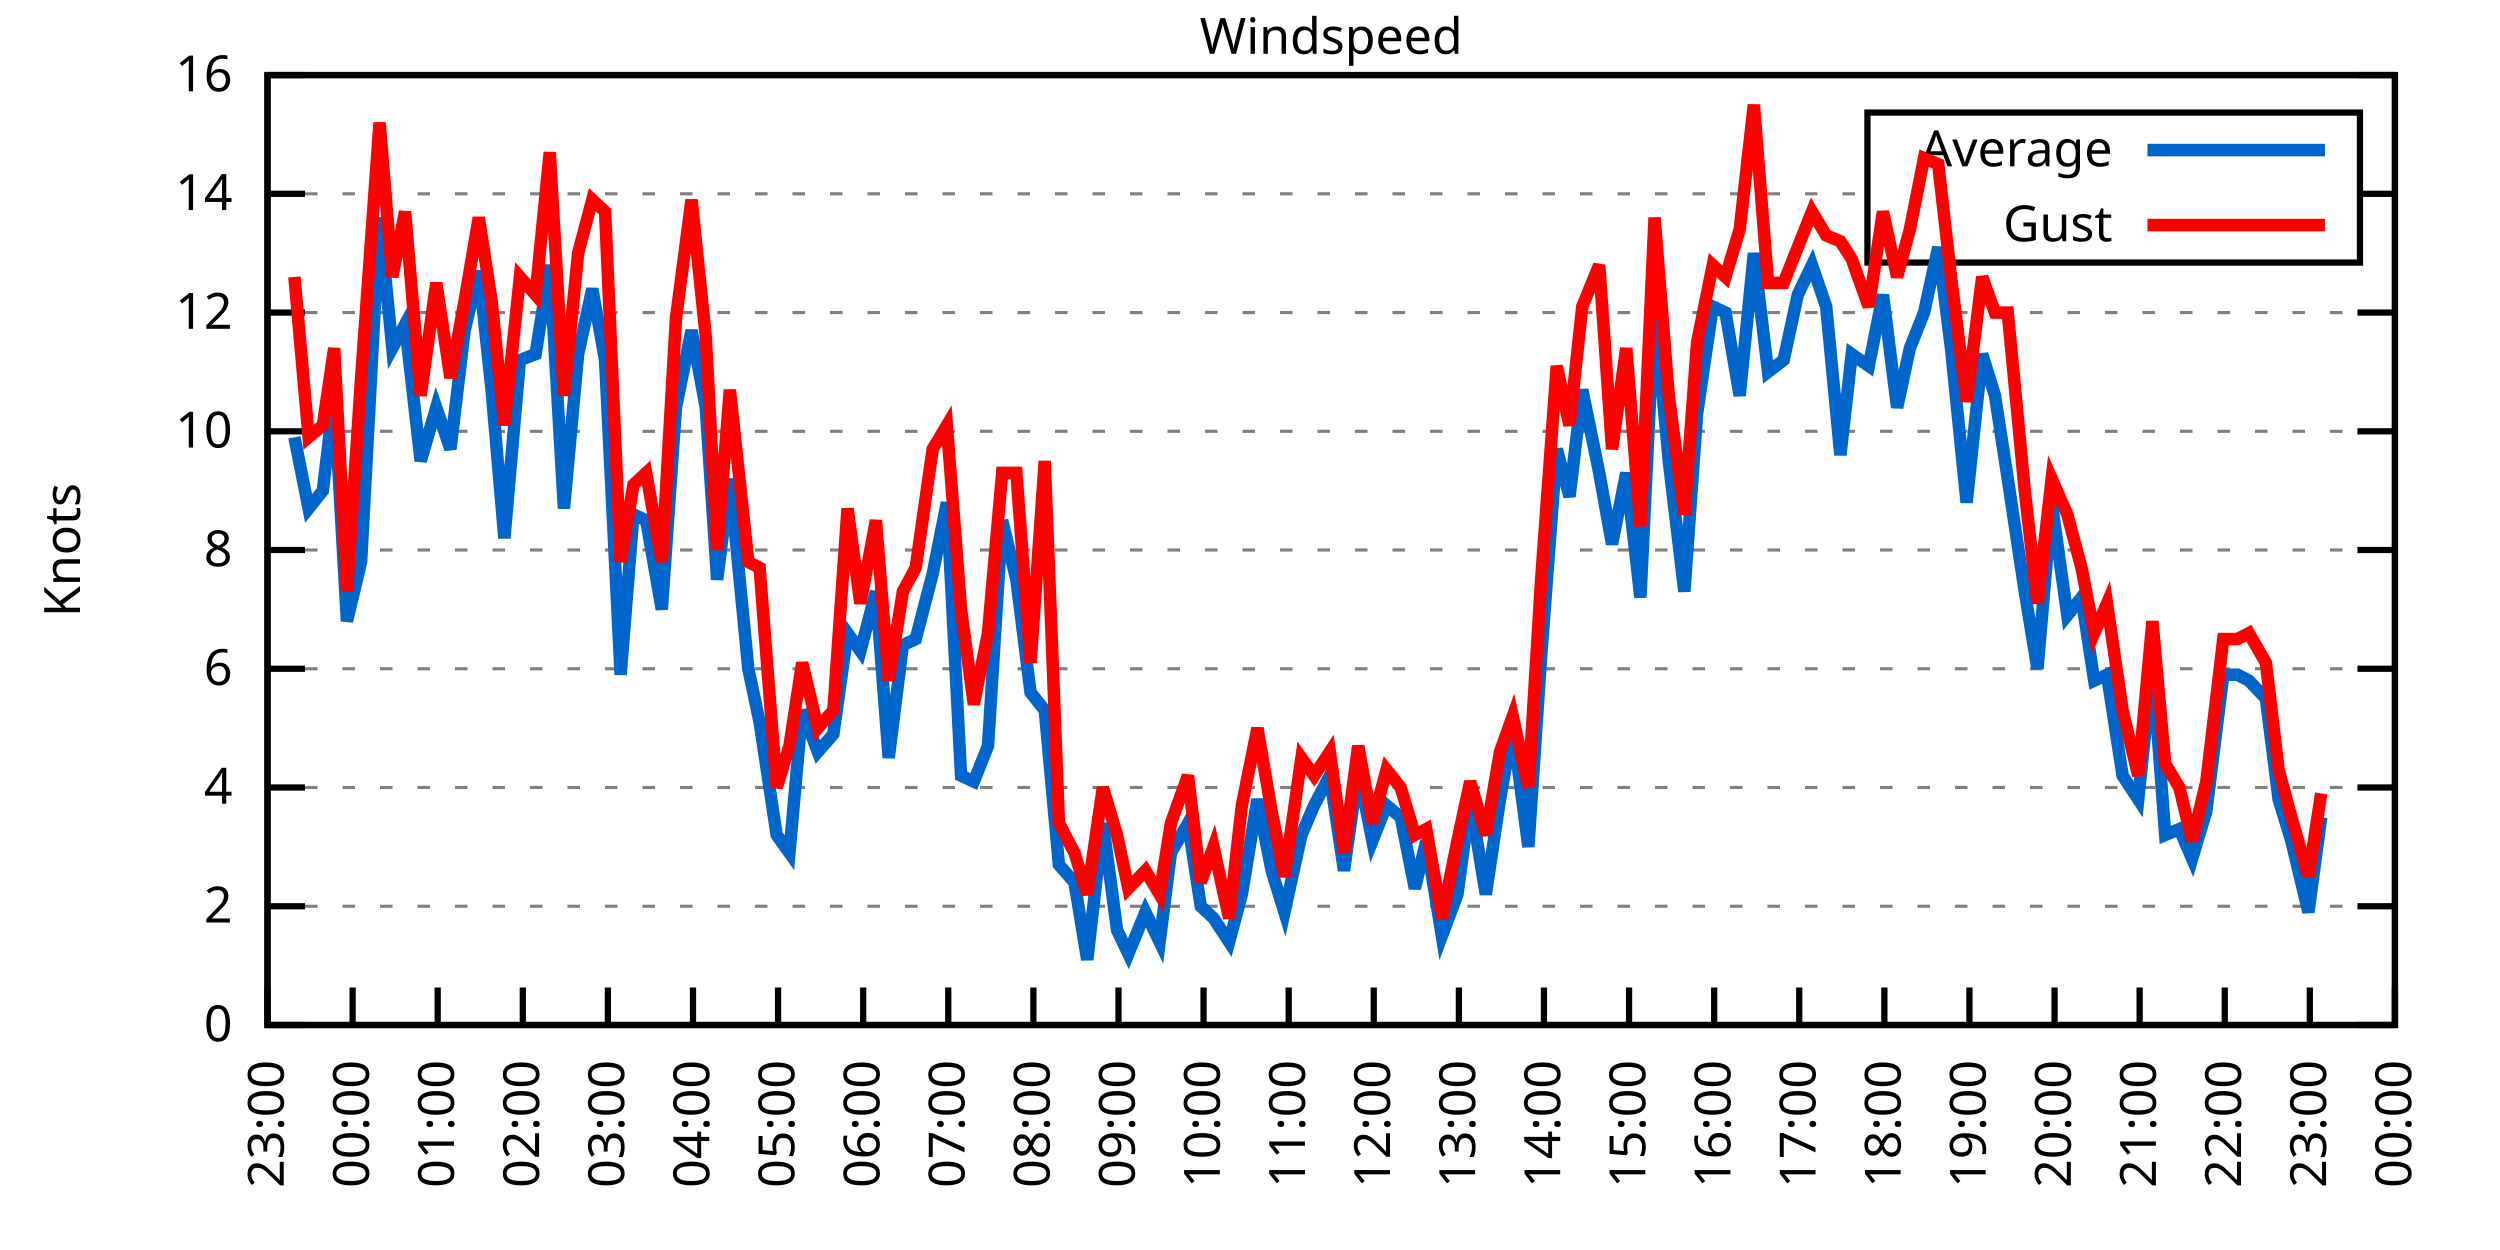
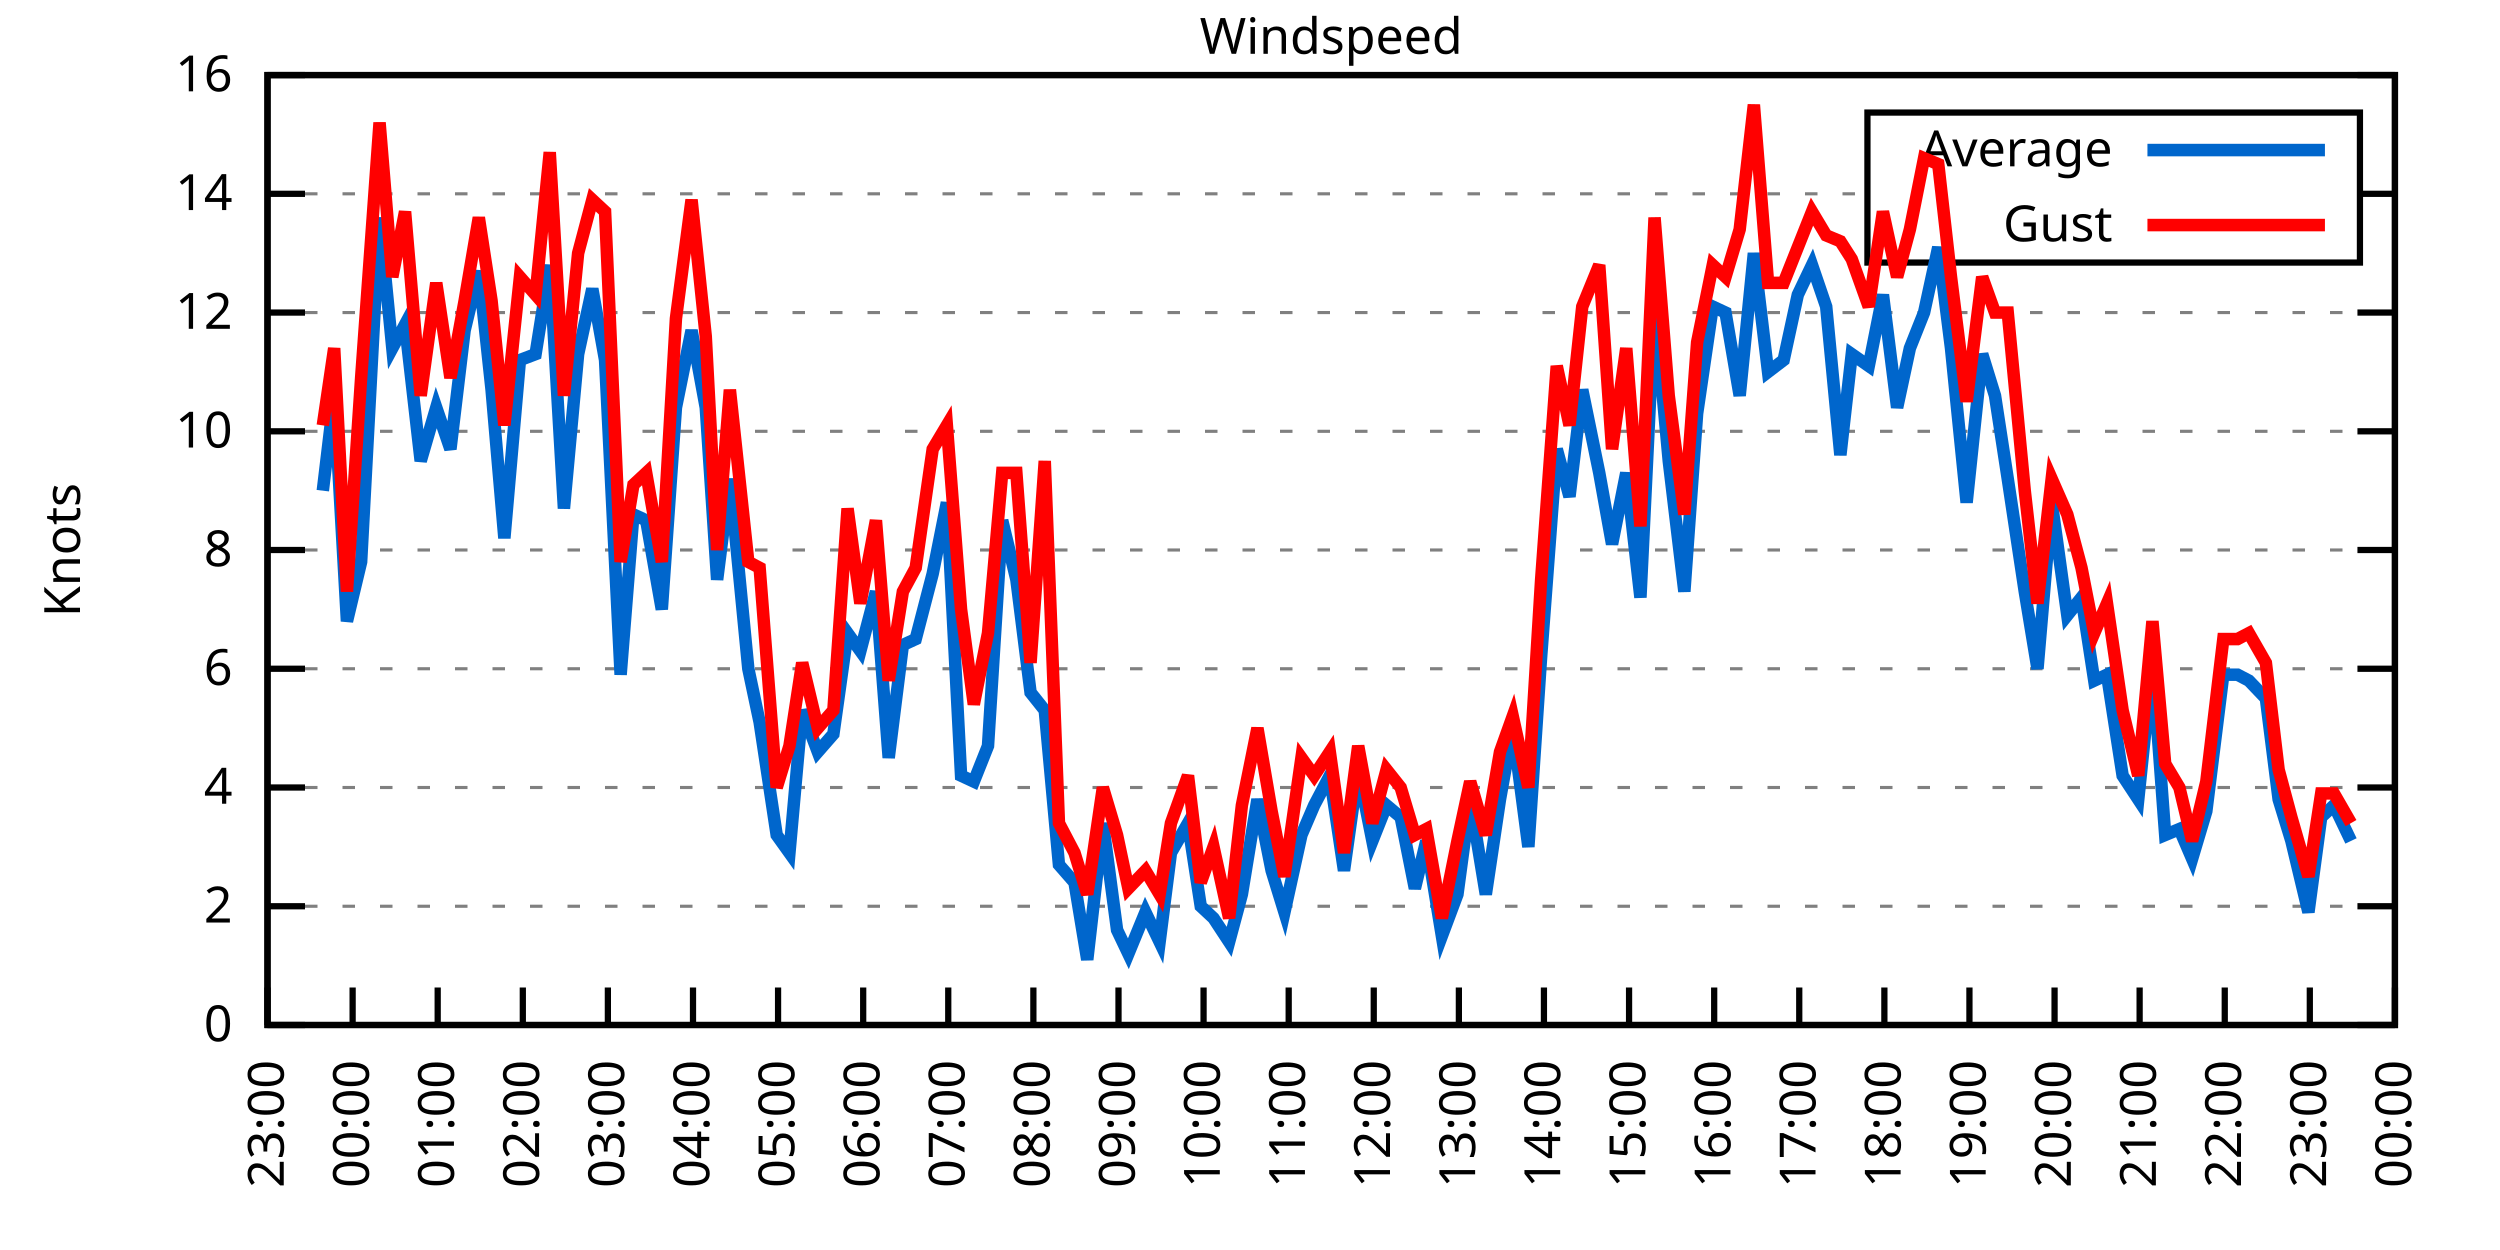
<svg xmlns="http://www.w3.org/2000/svg" xmlns:xlink="http://www.w3.org/1999/xlink" width="400" height="200" viewBox="0 0 400 200">
  <g id="gnuplot_canvas">
    <rect x="0" y="0" width="400" height="200" fill="none" />
    <defs>
      <circle id="gpDot" r="0.5" stroke-width="0.5" stroke="currentColor" />
      <path id="gpPt0" stroke-width="0.333" stroke="currentColor" d="M-1,0 h2 M0,-1 v2" />
      <path id="gpPt1" stroke-width="0.333" stroke="currentColor" d="M-1,-1 L1,1 M1,-1 L-1,1" />
      <path id="gpPt2" stroke-width="0.333" stroke="currentColor" d="M-1,0 L1,0 M0,-1 L0,1 M-1,-1 L1,1 M-1,1 L1,-1" />
      <rect id="gpPt3" stroke-width="0.333" stroke="currentColor" x="-1" y="-1" width="2" height="2" />
      <rect id="gpPt4" stroke-width="0.333" stroke="currentColor" fill="currentColor" x="-1" y="-1" width="2" height="2" />
      <circle id="gpPt5" stroke-width="0.333" stroke="currentColor" cx="0" cy="0" r="1" />
      <use xlink:href="#gpPt5" id="gpPt6" fill="currentColor" stroke="none" />
      <path id="gpPt7" stroke-width="0.333" stroke="currentColor" d="M0,-1.33 L-1.33,0.67 L1.33,0.67 z" />
      <use xlink:href="#gpPt7" id="gpPt8" fill="currentColor" stroke="none" />
      <use xlink:href="#gpPt7" id="gpPt9" stroke="currentColor" transform="rotate(180)" />
      <use xlink:href="#gpPt9" id="gpPt10" fill="currentColor" stroke="none" />
      <use xlink:href="#gpPt3" id="gpPt11" stroke="currentColor" transform="rotate(45)" />
      <use xlink:href="#gpPt11" id="gpPt12" fill="currentColor" stroke="none" />
      <path id="gpPt13" stroke-width="0.333" stroke="currentColor" d="M0,1.330 L1.265,0.411 L0.782,-1.067 L-0.782,-1.076 L-1.265,0.411 z" />
      <use xlink:href="#gpPt13" id="gpPt14" fill="currentColor" stroke="none" />
      <filter id="textbox" filterUnits="objectBoundingBox" x="0" y="0" height="1" width="1">
        <feFlood flood-color="white" flood-opacity="1" result="bgnd" />
        <feComposite in="SourceGraphic" in2="bgnd" operator="atop" />
      </filter>
      <filter id="greybox" filterUnits="objectBoundingBox" x="0" y="0" height="1" width="1">
        <feFlood flood-color="lightgrey" flood-opacity="1" result="grey" />
        <feComposite in="SourceGraphic" in2="grey" operator="atop" />
      </filter>
    </defs>
    <g fill="none" color="white" stroke="currentColor" stroke-width="1.00" stroke-linecap="butt" stroke-linejoin="miter">
</g>
    <g fill="none" color="black" stroke="currentColor" stroke-width="1.00" stroke-linecap="butt" stroke-linejoin="miter">
      <g stroke="none" shape-rendering="crispEdges">
        <polygon fill="rgb(255, 255, 255)" points="42.80,164.00 383.18,164.00 383.18,12.02 42.80,12.02 " />
      </g>
    </g>
    <g fill="none" color="black" stroke="currentColor" stroke-width="1.00" stroke-linecap="butt" stroke-linejoin="miter">
</g>
    <g fill="none" color="black" stroke="black" stroke-width="0.50" stroke-linecap="butt" stroke-linejoin="miter">
</g>
    <g fill="none" color="gray" stroke="currentColor" stroke-width="0.50" stroke-linecap="butt" stroke-linejoin="miter">
      <path stroke="gray" stroke-dasharray="2,4" class="gridline" d="M42.80,164.00 L383.19,164.00  " />
    </g>
    <g fill="none" color="gray" stroke="gray" stroke-width="1.00" stroke-linecap="butt" stroke-linejoin="miter">
</g>
    <g fill="none" color="black" stroke="currentColor" stroke-width="1.00" stroke-linecap="butt" stroke-linejoin="miter">
      <path stroke="black" d="M42.80,164.00 L48.80,164.00 M383.19,164.00 L377.19,164.00  " />
      <g transform="translate(37.20,166.60)" stroke="none" fill="black" font-family="Sans" font-size="8.00" text-anchor="end">
        <text>
          <tspan font-family="Sans"> 0</tspan>
        </text>
      </g>
    </g>
    <g fill="none" color="black" stroke="currentColor" stroke-width="1.00" stroke-linecap="butt" stroke-linejoin="miter">
</g>
    <g fill="none" color="black" stroke="black" stroke-width="0.50" stroke-linecap="butt" stroke-linejoin="miter">
</g>
    <g fill="none" color="gray" stroke="currentColor" stroke-width="0.50" stroke-linecap="butt" stroke-linejoin="miter">
      <path stroke="gray" stroke-dasharray="2,4" class="gridline" d="M42.80,145.00 L383.19,145.00  " />
    </g>
    <g fill="none" color="gray" stroke="gray" stroke-width="1.00" stroke-linecap="butt" stroke-linejoin="miter">
</g>
    <g fill="none" color="black" stroke="currentColor" stroke-width="1.00" stroke-linecap="butt" stroke-linejoin="miter">
      <path stroke="black" d="M42.80,145.00 L48.80,145.00 M383.19,145.00 L377.19,145.00  " />
      <g transform="translate(37.20,147.60)" stroke="none" fill="black" font-family="Sans" font-size="8.00" text-anchor="end">
        <text>
          <tspan font-family="Sans"> 2</tspan>
        </text>
      </g>
    </g>
    <g fill="none" color="black" stroke="currentColor" stroke-width="1.00" stroke-linecap="butt" stroke-linejoin="miter">
</g>
    <g fill="none" color="black" stroke="black" stroke-width="0.50" stroke-linecap="butt" stroke-linejoin="miter">
</g>
    <g fill="none" color="gray" stroke="currentColor" stroke-width="0.50" stroke-linecap="butt" stroke-linejoin="miter">
      <path stroke="gray" stroke-dasharray="2,4" class="gridline" d="M42.80,126.00 L383.19,126.00  " />
    </g>
    <g fill="none" color="gray" stroke="gray" stroke-width="1.00" stroke-linecap="butt" stroke-linejoin="miter">
</g>
    <g fill="none" color="black" stroke="currentColor" stroke-width="1.00" stroke-linecap="butt" stroke-linejoin="miter">
      <path stroke="black" d="M42.80,126.00 L48.80,126.00 M383.19,126.00 L377.19,126.00  " />
      <g transform="translate(37.20,128.60)" stroke="none" fill="black" font-family="Sans" font-size="8.00" text-anchor="end">
        <text>
          <tspan font-family="Sans"> 4</tspan>
        </text>
      </g>
    </g>
    <g fill="none" color="black" stroke="currentColor" stroke-width="1.00" stroke-linecap="butt" stroke-linejoin="miter">
</g>
    <g fill="none" color="black" stroke="black" stroke-width="0.50" stroke-linecap="butt" stroke-linejoin="miter">
</g>
    <g fill="none" color="gray" stroke="currentColor" stroke-width="0.50" stroke-linecap="butt" stroke-linejoin="miter">
      <path stroke="gray" stroke-dasharray="2,4" class="gridline" d="M42.80,107.00 L383.19,107.00  " />
    </g>
    <g fill="none" color="gray" stroke="gray" stroke-width="1.00" stroke-linecap="butt" stroke-linejoin="miter">
</g>
    <g fill="none" color="black" stroke="currentColor" stroke-width="1.00" stroke-linecap="butt" stroke-linejoin="miter">
      <path stroke="black" d="M42.80,107.00 L48.80,107.00 M383.19,107.00 L377.19,107.00  " />
      <g transform="translate(37.20,109.60)" stroke="none" fill="black" font-family="Sans" font-size="8.00" text-anchor="end">
        <text>
          <tspan font-family="Sans"> 6</tspan>
        </text>
      </g>
    </g>
    <g fill="none" color="black" stroke="currentColor" stroke-width="1.00" stroke-linecap="butt" stroke-linejoin="miter">
</g>
    <g fill="none" color="black" stroke="black" stroke-width="0.50" stroke-linecap="butt" stroke-linejoin="miter">
</g>
    <g fill="none" color="gray" stroke="currentColor" stroke-width="0.50" stroke-linecap="butt" stroke-linejoin="miter">
      <path stroke="gray" stroke-dasharray="2,4" class="gridline" d="M42.80,88.00 L383.19,88.00  " />
    </g>
    <g fill="none" color="gray" stroke="gray" stroke-width="1.00" stroke-linecap="butt" stroke-linejoin="miter">
</g>
    <g fill="none" color="black" stroke="currentColor" stroke-width="1.00" stroke-linecap="butt" stroke-linejoin="miter">
      <path stroke="black" d="M42.80,88.00 L48.80,88.00 M383.19,88.00 L377.19,88.00  " />
      <g transform="translate(37.20,90.60)" stroke="none" fill="black" font-family="Sans" font-size="8.00" text-anchor="end">
        <text>
          <tspan font-family="Sans"> 8</tspan>
        </text>
      </g>
    </g>
    <g fill="none" color="black" stroke="currentColor" stroke-width="1.00" stroke-linecap="butt" stroke-linejoin="miter">
</g>
    <g fill="none" color="black" stroke="black" stroke-width="0.50" stroke-linecap="butt" stroke-linejoin="miter">
</g>
    <g fill="none" color="gray" stroke="currentColor" stroke-width="0.50" stroke-linecap="butt" stroke-linejoin="miter">
      <path stroke="gray" stroke-dasharray="2,4" class="gridline" d="M42.80,69.01 L383.19,69.01  " />
    </g>
    <g fill="none" color="gray" stroke="gray" stroke-width="1.00" stroke-linecap="butt" stroke-linejoin="miter">
</g>
    <g fill="none" color="black" stroke="currentColor" stroke-width="1.00" stroke-linecap="butt" stroke-linejoin="miter">
      <path stroke="black" d="M42.80,69.01 L48.80,69.01 M383.19,69.01 L377.19,69.01  " />
      <g transform="translate(37.20,71.61)" stroke="none" fill="black" font-family="Sans" font-size="8.00" text-anchor="end">
        <text>
          <tspan font-family="Sans"> 10</tspan>
        </text>
      </g>
    </g>
    <g fill="none" color="black" stroke="currentColor" stroke-width="1.00" stroke-linecap="butt" stroke-linejoin="miter">
</g>
    <g fill="none" color="black" stroke="black" stroke-width="0.50" stroke-linecap="butt" stroke-linejoin="miter">
</g>
    <g fill="none" color="gray" stroke="currentColor" stroke-width="0.50" stroke-linecap="butt" stroke-linejoin="miter">
      <path stroke="gray" stroke-dasharray="2,4" class="gridline" d="M42.80,50.01 L383.19,50.01  " />
    </g>
    <g fill="none" color="gray" stroke="gray" stroke-width="1.00" stroke-linecap="butt" stroke-linejoin="miter">
</g>
    <g fill="none" color="black" stroke="currentColor" stroke-width="1.00" stroke-linecap="butt" stroke-linejoin="miter">
      <path stroke="black" d="M42.80,50.01 L48.80,50.01 M383.19,50.01 L377.19,50.01  " />
      <g transform="translate(37.20,52.61)" stroke="none" fill="black" font-family="Sans" font-size="8.00" text-anchor="end">
        <text>
          <tspan font-family="Sans"> 12</tspan>
        </text>
      </g>
    </g>
    <g fill="none" color="black" stroke="currentColor" stroke-width="1.00" stroke-linecap="butt" stroke-linejoin="miter">
</g>
    <g fill="none" color="black" stroke="black" stroke-width="0.50" stroke-linecap="butt" stroke-linejoin="miter">
</g>
    <g fill="none" color="gray" stroke="currentColor" stroke-width="0.50" stroke-linecap="butt" stroke-linejoin="miter">
      <path stroke="gray" stroke-dasharray="2,4" class="gridline" d="M42.80,31.01 L298.79,31.01 M377.59,31.01 L383.19,31.01  " />
    </g>
    <g fill="none" color="gray" stroke="gray" stroke-width="1.00" stroke-linecap="butt" stroke-linejoin="miter">
</g>
    <g fill="none" color="black" stroke="currentColor" stroke-width="1.00" stroke-linecap="butt" stroke-linejoin="miter">
      <path stroke="black" d="M42.80,31.01 L48.80,31.01 M383.19,31.01 L377.19,31.01  " />
      <g transform="translate(37.20,33.61)" stroke="none" fill="black" font-family="Sans" font-size="8.00" text-anchor="end">
        <text>
          <tspan font-family="Sans"> 14</tspan>
        </text>
      </g>
    </g>
    <g fill="none" color="black" stroke="currentColor" stroke-width="1.00" stroke-linecap="butt" stroke-linejoin="miter">
</g>
    <g fill="none" color="black" stroke="black" stroke-width="0.50" stroke-linecap="butt" stroke-linejoin="miter">
</g>
    <g fill="none" color="gray" stroke="currentColor" stroke-width="0.50" stroke-linecap="butt" stroke-linejoin="miter">
      <path stroke="gray" stroke-dasharray="2,4" class="gridline" d="M42.80,12.01 L383.19,12.01  " />
    </g>
    <g fill="none" color="gray" stroke="gray" stroke-width="1.00" stroke-linecap="butt" stroke-linejoin="miter">
</g>
    <g fill="none" color="black" stroke="currentColor" stroke-width="1.00" stroke-linecap="butt" stroke-linejoin="miter">
      <path stroke="black" d="M42.80,12.01 L48.80,12.01 M383.19,12.01 L377.19,12.01  " />
      <g transform="translate(37.20,14.61)" stroke="none" fill="black" font-family="Sans" font-size="8.00" text-anchor="end">
        <text>
          <tspan font-family="Sans"> 16</tspan>
        </text>
      </g>
    </g>
    <g fill="none" color="black" stroke="currentColor" stroke-width="1.00" stroke-linecap="butt" stroke-linejoin="miter">
      <path stroke="black" d="M42.80,164.00 L42.80,158.00  " />
      <g transform="translate(45.40,169.60) rotate(270.00)" stroke="none" fill="black" font-family="Sans" font-size="8.00" text-anchor="end">
        <text>
          <tspan font-family="Sans">23:00</tspan>
        </text>
      </g>
    </g>
    <g fill="none" color="black" stroke="currentColor" stroke-width="1.00" stroke-linecap="butt" stroke-linejoin="miter">
      <path stroke="black" d="M56.42,164.00 L56.42,158.00  " />
      <g transform="translate(59.02,169.60) rotate(270.00)" stroke="none" fill="black" font-family="Sans" font-size="8.00" text-anchor="end">
        <text>
          <tspan font-family="Sans">00:00</tspan>
        </text>
      </g>
    </g>
    <g fill="none" color="black" stroke="currentColor" stroke-width="1.00" stroke-linecap="butt" stroke-linejoin="miter">
      <path stroke="black" d="M70.03,164.00 L70.03,158.00  " />
      <g transform="translate(72.63,169.60) rotate(270.00)" stroke="none" fill="black" font-family="Sans" font-size="8.00" text-anchor="end">
        <text>
          <tspan font-family="Sans">01:00</tspan>
        </text>
      </g>
    </g>
    <g fill="none" color="black" stroke="currentColor" stroke-width="1.00" stroke-linecap="butt" stroke-linejoin="miter">
      <path stroke="black" d="M83.65,164.00 L83.65,158.00  " />
      <g transform="translate(86.25,169.60) rotate(270.00)" stroke="none" fill="black" font-family="Sans" font-size="8.00" text-anchor="end">
        <text>
          <tspan font-family="Sans">02:00</tspan>
        </text>
      </g>
    </g>
    <g fill="none" color="black" stroke="currentColor" stroke-width="1.00" stroke-linecap="butt" stroke-linejoin="miter">
      <path stroke="black" d="M97.26,164.00 L97.26,158.00  " />
      <g transform="translate(99.86,169.60) rotate(270.00)" stroke="none" fill="black" font-family="Sans" font-size="8.00" text-anchor="end">
        <text>
          <tspan font-family="Sans">03:00</tspan>
        </text>
      </g>
    </g>
    <g fill="none" color="black" stroke="currentColor" stroke-width="1.00" stroke-linecap="butt" stroke-linejoin="miter">
      <path stroke="black" d="M110.88,164.00 L110.88,158.00  " />
      <g transform="translate(113.48,169.60) rotate(270.00)" stroke="none" fill="black" font-family="Sans" font-size="8.00" text-anchor="end">
        <text>
          <tspan font-family="Sans">04:00</tspan>
        </text>
      </g>
    </g>
    <g fill="none" color="black" stroke="currentColor" stroke-width="1.00" stroke-linecap="butt" stroke-linejoin="miter">
      <path stroke="black" d="M124.49,164.00 L124.49,158.00  " />
      <g transform="translate(127.09,169.60) rotate(270.00)" stroke="none" fill="black" font-family="Sans" font-size="8.00" text-anchor="end">
        <text>
          <tspan font-family="Sans">05:00</tspan>
        </text>
      </g>
    </g>
    <g fill="none" color="black" stroke="currentColor" stroke-width="1.00" stroke-linecap="butt" stroke-linejoin="miter">
      <path stroke="black" d="M138.11,164.00 L138.11,158.00  " />
      <g transform="translate(140.71,169.60) rotate(270.00)" stroke="none" fill="black" font-family="Sans" font-size="8.00" text-anchor="end">
        <text>
          <tspan font-family="Sans">06:00</tspan>
        </text>
      </g>
    </g>
    <g fill="none" color="black" stroke="currentColor" stroke-width="1.00" stroke-linecap="butt" stroke-linejoin="miter">
      <path stroke="black" d="M151.72,164.00 L151.72,158.00  " />
      <g transform="translate(154.32,169.60) rotate(270.00)" stroke="none" fill="black" font-family="Sans" font-size="8.00" text-anchor="end">
        <text>
          <tspan font-family="Sans">07:00</tspan>
        </text>
      </g>
    </g>
    <g fill="none" color="black" stroke="currentColor" stroke-width="1.00" stroke-linecap="butt" stroke-linejoin="miter">
      <path stroke="black" d="M165.34,164.00 L165.34,158.00  " />
      <g transform="translate(167.94,169.60) rotate(270.00)" stroke="none" fill="black" font-family="Sans" font-size="8.00" text-anchor="end">
        <text>
          <tspan font-family="Sans">08:00</tspan>
        </text>
      </g>
    </g>
    <g fill="none" color="black" stroke="currentColor" stroke-width="1.00" stroke-linecap="butt" stroke-linejoin="miter">
      <path stroke="black" d="M178.96,164.00 L178.96,158.00  " />
      <g transform="translate(181.56,169.60) rotate(270.00)" stroke="none" fill="black" font-family="Sans" font-size="8.00" text-anchor="end">
        <text>
          <tspan font-family="Sans">09:00</tspan>
        </text>
      </g>
    </g>
    <g fill="none" color="black" stroke="currentColor" stroke-width="1.00" stroke-linecap="butt" stroke-linejoin="miter">
      <path stroke="black" d="M192.57,164.00 L192.57,158.00  " />
      <g transform="translate(195.17,169.60) rotate(270.00)" stroke="none" fill="black" font-family="Sans" font-size="8.00" text-anchor="end">
        <text>
          <tspan font-family="Sans">10:00</tspan>
        </text>
      </g>
    </g>
    <g fill="none" color="black" stroke="currentColor" stroke-width="1.00" stroke-linecap="butt" stroke-linejoin="miter">
      <path stroke="black" d="M206.19,164.00 L206.19,158.00  " />
      <g transform="translate(208.79,169.60) rotate(270.00)" stroke="none" fill="black" font-family="Sans" font-size="8.00" text-anchor="end">
        <text>
          <tspan font-family="Sans">11:00</tspan>
        </text>
      </g>
    </g>
    <g fill="none" color="black" stroke="currentColor" stroke-width="1.00" stroke-linecap="butt" stroke-linejoin="miter">
      <path stroke="black" d="M219.80,164.00 L219.80,158.00  " />
      <g transform="translate(222.40,169.60) rotate(270.00)" stroke="none" fill="black" font-family="Sans" font-size="8.00" text-anchor="end">
        <text>
          <tspan font-family="Sans">12:00</tspan>
        </text>
      </g>
    </g>
    <g fill="none" color="black" stroke="currentColor" stroke-width="1.00" stroke-linecap="butt" stroke-linejoin="miter">
      <path stroke="black" d="M233.42,164.00 L233.42,158.00  " />
      <g transform="translate(236.02,169.60) rotate(270.00)" stroke="none" fill="black" font-family="Sans" font-size="8.00" text-anchor="end">
        <text>
          <tspan font-family="Sans">13:00</tspan>
        </text>
      </g>
    </g>
    <g fill="none" color="black" stroke="currentColor" stroke-width="1.00" stroke-linecap="butt" stroke-linejoin="miter">
      <path stroke="black" d="M247.03,164.00 L247.03,158.00  " />
      <g transform="translate(249.63,169.60) rotate(270.00)" stroke="none" fill="black" font-family="Sans" font-size="8.00" text-anchor="end">
        <text>
          <tspan font-family="Sans">14:00</tspan>
        </text>
      </g>
    </g>
    <g fill="none" color="black" stroke="currentColor" stroke-width="1.00" stroke-linecap="butt" stroke-linejoin="miter">
      <path stroke="black" d="M260.65,164.00 L260.65,158.00  " />
      <g transform="translate(263.25,169.60) rotate(270.00)" stroke="none" fill="black" font-family="Sans" font-size="8.00" text-anchor="end">
        <text>
          <tspan font-family="Sans">15:00</tspan>
        </text>
      </g>
    </g>
    <g fill="none" color="black" stroke="currentColor" stroke-width="1.00" stroke-linecap="butt" stroke-linejoin="miter">
      <path stroke="black" d="M274.27,164.00 L274.27,158.00  " />
      <g transform="translate(276.87,169.60) rotate(270.00)" stroke="none" fill="black" font-family="Sans" font-size="8.00" text-anchor="end">
        <text>
          <tspan font-family="Sans">16:00</tspan>
        </text>
      </g>
    </g>
    <g fill="none" color="black" stroke="currentColor" stroke-width="1.00" stroke-linecap="butt" stroke-linejoin="miter">
      <path stroke="black" d="M287.88,164.00 L287.88,158.00  " />
      <g transform="translate(290.48,169.60) rotate(270.00)" stroke="none" fill="black" font-family="Sans" font-size="8.00" text-anchor="end">
        <text>
          <tspan font-family="Sans">17:00</tspan>
        </text>
      </g>
    </g>
    <g fill="none" color="black" stroke="currentColor" stroke-width="1.00" stroke-linecap="butt" stroke-linejoin="miter">
      <path stroke="black" d="M301.50,164.00 L301.50,158.00  " />
      <g transform="translate(304.10,169.60) rotate(270.00)" stroke="none" fill="black" font-family="Sans" font-size="8.00" text-anchor="end">
        <text>
          <tspan font-family="Sans">18:00</tspan>
        </text>
      </g>
    </g>
    <g fill="none" color="black" stroke="currentColor" stroke-width="1.00" stroke-linecap="butt" stroke-linejoin="miter">
      <path stroke="black" d="M315.11,164.00 L315.11,158.00  " />
      <g transform="translate(317.71,169.60) rotate(270.00)" stroke="none" fill="black" font-family="Sans" font-size="8.00" text-anchor="end">
        <text>
          <tspan font-family="Sans">19:00</tspan>
        </text>
      </g>
    </g>
    <g fill="none" color="black" stroke="currentColor" stroke-width="1.00" stroke-linecap="butt" stroke-linejoin="miter">
      <path stroke="black" d="M328.73,164.00 L328.73,158.00  " />
      <g transform="translate(331.33,169.60) rotate(270.00)" stroke="none" fill="black" font-family="Sans" font-size="8.00" text-anchor="end">
        <text>
          <tspan font-family="Sans">20:00</tspan>
        </text>
      </g>
    </g>
    <g fill="none" color="black" stroke="currentColor" stroke-width="1.00" stroke-linecap="butt" stroke-linejoin="miter">
      <path stroke="black" d="M342.34,164.00 L342.34,158.00  " />
      <g transform="translate(344.94,169.60) rotate(270.00)" stroke="none" fill="black" font-family="Sans" font-size="8.00" text-anchor="end">
        <text>
          <tspan font-family="Sans">21:00</tspan>
        </text>
      </g>
    </g>
    <g fill="none" color="black" stroke="currentColor" stroke-width="1.00" stroke-linecap="butt" stroke-linejoin="miter">
      <path stroke="black" d="M355.96,164.00 L355.96,158.00  " />
      <g transform="translate(358.56,169.60) rotate(270.00)" stroke="none" fill="black" font-family="Sans" font-size="8.00" text-anchor="end">
        <text>
          <tspan font-family="Sans">22:00</tspan>
        </text>
      </g>
    </g>
    <g fill="none" color="black" stroke="currentColor" stroke-width="1.00" stroke-linecap="butt" stroke-linejoin="miter">
      <path stroke="black" d="M369.57,164.00 L369.57,158.00  " />
      <g transform="translate(372.17,169.60) rotate(270.00)" stroke="none" fill="black" font-family="Sans" font-size="8.00" text-anchor="end">
        <text>
          <tspan font-family="Sans">23:00</tspan>
        </text>
      </g>
    </g>
    <g fill="none" color="black" stroke="currentColor" stroke-width="1.00" stroke-linecap="butt" stroke-linejoin="miter">
      <path stroke="black" d="M383.19,164.00 L383.19,158.00  " />
      <g transform="translate(385.79,169.60) rotate(270.00)" stroke="none" fill="black" font-family="Sans" font-size="8.00" text-anchor="end">
        <text>
          <tspan font-family="Sans">00:00</tspan>
        </text>
      </g>
    </g>
    <g fill="none" color="black" stroke="currentColor" stroke-width="1.00" stroke-linecap="butt" stroke-linejoin="miter">
</g>
    <g fill="none" color="black" stroke="currentColor" stroke-width="1.00" stroke-linecap="butt" stroke-linejoin="miter">
      <path stroke="black" d="M42.80,12.01 L42.80,164.00 L383.19,164.00 L383.19,12.01 L42.80,12.01 Z  " />
    </g>
    <g fill="none" color="black" stroke="currentColor" stroke-width="1.00" stroke-linecap="butt" stroke-linejoin="miter">
</g>
    <g fill="none" color="black" stroke="currentColor" stroke-width="1.00" stroke-linecap="butt" stroke-linejoin="miter">
      <path stroke="black" d="M298.79,42.01 L298.79,18.01 L377.59,18.01 L377.59,42.01 L298.79,42.01 Z  " />
    </g>
    <g id="Windspeed_plot_1">
      <g fill="none" color="white" stroke="black" stroke-width="2.00" stroke-linecap="butt" stroke-linejoin="miter">
</g>
      <g fill="none" color="black" stroke="currentColor" stroke-width="2.00" stroke-linecap="butt" stroke-linejoin="miter">
        <g transform="translate(337.99,26.61)" stroke="none" fill="black" font-family="Sans" font-size="8.00" text-anchor="end">
          <text>
            <tspan font-family="Sans">Average</tspan>
          </text>
        </g>
      </g>
      <g fill="none" color="black" stroke="currentColor" stroke-width="2.00" stroke-linecap="butt" stroke-linejoin="miter">
-         <path stroke="rgb(  0, 102, 204)" d="M343.59,24.01 L371.99,24.01 M47.11,69.96 L49.38,81.36 L51.65,78.51 L53.47,63.31 L55.51,99.40 L57.78,89.90   L60.73,34.81 L62.77,55.71 L64.81,51.91 L67.31,73.76 L69.80,65.21 L72.07,71.86 L74.34,52.86 L76.61,43.36   L78.65,62.36 L80.70,86.11 L83.19,57.61 L85.69,56.66 L87.96,42.41 L90.23,81.36 L92.50,56.66 L94.77,46.21   L96.81,57.61 L99.30,107.95 L101.35,82.31 L103.39,83.26 L105.89,97.50 L108.15,65.21 L110.65,52.86 L112.92,65.21   L114.74,92.75 L116.78,76.61 L119.73,107.00 L121.54,115.55 L124.27,133.60 L126.31,136.45 L128.35,113.65 L130.85,120.30   L133.34,117.45 L135.61,101.30 L137.66,104.15 L140.15,94.65 L142.19,121.25 L144.46,103.20 L146.51,102.25 L149.23,91.80   L151.50,80.41 L153.77,124.10 L155.81,125.05 L158.08,119.35 L160.35,83.26 L162.62,92.75 L164.89,110.80 L167.16,113.65   L169.43,138.35 L171.92,141.20 L173.96,153.55 L176.46,131.70 L178.73,148.80 L180.54,152.60 L183.27,145.95 L185.54,150.70   L187.35,136.45 L190.08,131.70 L192.12,145.00 L194.16,146.90 L196.66,150.70 L198.70,143.10 L201.19,127.90 L203.46,139.30   L205.51,145.95 L208.23,133.60 L210.27,128.85 L212.77,124.10 L215.04,139.30 L217.31,123.15 L219.58,134.55 L221.85,128.85   L224.11,130.75 L226.38,142.15 L228.20,134.55 L230.70,149.75 L233.19,143.10 L235.23,127.90 L237.73,143.10 L240.00,127.90   L242.04,116.50 L244.54,135.50 L246.58,105.10 L249.08,71.86 L251.12,79.46 L253.16,62.36 L255.88,75.66 L257.93,87.06   L260.20,75.66 L262.47,95.60 L264.73,49.06 L267.00,73.76 L269.50,94.65 L271.54,66.16 L274.04,49.06 L276.08,50.01   L278.35,63.31 L280.62,40.51 L282.89,59.51 L285.38,57.61 L287.65,47.16 L289.92,42.41 L292.19,49.06 L294.46,72.81   L296.28,56.66 L299.00,58.56 L301.27,47.16 L303.54,65.21 L305.58,55.71 L307.85,50.01 L310.12,39.56 L312.16,55.71   L314.66,80.41 L317.15,56.66 L319.20,63.31 L321.24,76.61 L323.96,94.65 L326.00,107.00 L328.27,80.41 L330.77,98.45   L333.04,95.60 L335.08,108.90 L337.12,107.95 L339.62,124.10 L342.12,127.90 L344.39,106.05 L346.43,133.60 L348.70,132.65   L350.74,137.40 L353.01,129.80 L355.73,107.95 L358.00,107.95 L359.82,108.90 L362.54,111.75 L364.58,127.90 L366.62,134.55   L369.35,145.95 L371.39,130.75  " />
+         <path stroke="rgb(  0, 102, 204)" d="M343.59,24.01 L371.99,24.01 M51.65,78.51 L53.47,63.31 L55.51,99.40 L57.78,89.90 L60.73,34.81 L62.77,55.71   L64.81,51.91 L67.31,73.76 L69.80,65.21 L72.07,71.86 L74.34,52.86 L76.61,43.36 L78.65,62.36 L80.70,86.11   L83.19,57.61 L85.69,56.66 L87.96,42.41 L90.23,81.36 L92.50,56.66 L94.77,46.21 L96.81,57.61 L99.30,107.95   L101.35,82.31 L103.39,83.26 L105.89,97.50 L108.15,65.21 L110.65,52.86 L112.92,65.21 L114.74,92.75 L116.78,76.61   L119.73,107.00 L121.54,115.55 L124.27,133.60 L126.31,136.45 L128.35,113.65 L130.85,120.30 L133.34,117.45 L135.61,101.30   L137.66,104.15 L140.15,94.65 L142.19,121.25 L144.46,103.20 L146.51,102.25 L149.23,91.80 L151.50,80.41 L153.77,124.10   L155.81,125.05 L158.08,119.35 L160.35,83.26 L162.62,92.75 L164.89,110.80 L167.16,113.65 L169.43,138.35 L171.92,141.20   L173.96,153.55 L176.46,131.70 L178.73,148.80 L180.54,152.60 L183.27,145.95 L185.54,150.70 L187.35,136.45 L190.08,131.70   L192.12,145.00 L194.16,146.90 L196.66,150.70 L198.70,143.10 L201.19,127.90 L203.46,139.30 L205.51,145.95 L208.23,133.60   L210.27,128.85 L212.77,124.10 L215.04,139.30 L217.31,123.15 L219.58,134.55 L221.85,128.85 L224.11,130.75 L226.38,142.15   L228.20,134.55 L230.70,149.75 L233.19,143.10 L235.23,127.90 L237.73,143.10 L240.00,127.90 L242.04,116.50 L244.54,135.50   L246.58,105.10 L249.08,71.86 L251.12,79.46 L253.16,62.36 L255.88,75.66 L257.93,87.06 L260.20,75.66 L262.47,95.60   L264.73,49.06 L267.00,73.76 L269.50,94.65 L271.54,66.16 L274.04,49.06 L276.08,50.01 L278.35,63.31 L280.62,40.51   L282.89,59.51 L285.38,57.61 L287.65,47.16 L289.92,42.41 L292.19,49.06 L294.46,72.81 L296.28,56.66 L299.00,58.56   L301.27,47.16 L303.54,65.21 L305.58,55.71 L307.85,50.01 L310.12,39.56 L312.16,55.71 L314.66,80.41 L317.15,56.66   L319.20,63.31 L321.24,76.61 L323.96,94.65 L326.00,107.00 L328.27,80.41 L330.77,98.45 L333.04,95.60 L335.08,108.90   L337.12,107.95 L339.62,124.10 L342.12,127.90 L344.39,106.05 L346.43,133.60 L348.70,132.65 L350.74,137.40 L353.01,129.80   L355.73,107.95 L358.00,107.95 L359.82,108.90 L362.54,111.75 L364.58,127.90 L366.62,134.55 L369.35,145.95 L371.39,130.75   L373.43,128.85 L376.16,134.55  " />
      </g>
    </g>
    <g id="Windspeed_plot_2">
      <g fill="none" color="black" stroke="currentColor" stroke-width="2.00" stroke-linecap="butt" stroke-linejoin="miter">
        <g transform="translate(337.99,38.61)" stroke="none" fill="black" font-family="Sans" font-size="8.00" text-anchor="end">
          <text>
            <tspan font-family="Sans">Gust</tspan>
          </text>
        </g>
      </g>
      <g fill="none" color="black" stroke="currentColor" stroke-width="2.00" stroke-linecap="butt" stroke-linejoin="miter">
-         <path stroke="rgb(255,   0,   0)" d="M343.59,36.01 L371.99,36.01 M47.11,44.31 L49.38,69.96 L51.65,68.06 L53.47,55.71 L55.51,94.65 L57.78,60.46   L60.73,19.61 L62.77,44.31 L64.81,33.86 L67.31,63.31 L69.80,45.26 L72.07,60.46 L74.34,48.11 L76.61,34.81   L78.65,48.11 L80.70,68.06 L83.19,44.31 L85.69,47.16 L87.96,24.36 L90.23,63.31 L92.50,40.51 L94.77,31.96   L96.81,33.86 L99.30,89.90 L101.35,77.56 L103.39,75.66 L105.89,89.90 L108.15,50.96 L110.65,31.96 L112.92,53.81   L114.74,88.00 L116.78,62.36 L119.73,89.90 L121.54,90.85 L124.27,126.00 L126.31,119.35 L128.35,106.05 L130.85,116.50   L133.34,113.65 L135.61,81.36 L137.66,96.55 L140.15,83.26 L142.19,108.90 L144.46,94.65 L146.51,90.85 L149.23,71.86   L151.50,68.06 L153.77,97.50 L155.81,112.70 L158.08,101.30 L160.35,75.66 L162.62,75.66 L164.89,106.05 L167.16,73.76   L169.43,131.70 L171.92,136.45 L173.96,143.10 L176.46,126.00 L178.73,133.60 L180.54,142.15 L183.27,139.30 L185.54,143.10   L187.35,131.70 L190.08,124.10 L192.12,141.20 L194.16,135.50 L196.66,146.90 L198.70,128.85 L201.19,116.50 L203.46,129.80   L205.51,140.25 L208.23,121.25 L210.27,124.10 L212.77,120.30 L215.04,136.45 L217.31,119.35 L219.58,131.70 L221.85,123.15   L224.11,126.00 L226.38,133.60 L228.20,132.65 L230.70,146.90 L233.19,134.55 L235.23,125.05 L237.73,133.60 L240.00,120.30   L242.04,114.60 L244.54,126.00 L246.58,92.75 L249.08,58.56 L251.12,68.06 L253.16,49.06 L255.88,42.41 L257.93,71.86   L260.20,55.71 L262.47,84.21 L264.73,34.81 L267.00,63.31 L269.50,82.31 L271.54,54.76 L274.04,42.41 L276.08,44.31   L278.35,36.71 L280.62,16.76 L282.89,45.26 L285.38,45.26 L287.65,39.56 L289.92,33.86 L292.19,37.66 L294.46,38.61   L296.28,41.46 L299.00,49.06 L301.27,33.86 L303.54,44.31 L305.58,36.71 L307.85,25.31 L310.12,26.26 L312.16,44.31   L314.66,64.26 L317.15,44.31 L319.20,50.01 L321.24,50.01 L323.96,78.51 L326.00,96.55 L328.27,76.61 L330.77,82.31   L333.04,90.85 L335.08,101.30 L337.12,96.55 L339.62,113.65 L342.12,124.10 L344.39,99.40 L346.43,122.20 L348.70,126.00   L350.74,134.55 L353.01,125.05 L355.73,102.25 L358.00,102.25 L359.82,101.30 L362.54,106.05 L364.58,123.15 L366.62,130.75   L369.35,140.25 L371.39,126.95  " />
+         <path stroke="rgb(255,   0,   0)" d="M343.59,36.01 L371.99,36.01 M51.65,68.06 L53.47,55.71 L55.51,94.65 L57.78,60.46 L60.73,19.61 L62.77,44.31   L64.81,33.86 L67.31,63.31 L69.80,45.26 L72.07,60.46 L74.34,48.11 L76.61,34.81 L78.65,48.11 L80.70,68.06   L83.19,44.31 L85.69,47.16 L87.96,24.36 L90.23,63.31 L92.50,40.51 L94.77,31.96 L96.81,33.86 L99.30,89.90   L101.35,77.56 L103.39,75.66 L105.89,89.90 L108.15,50.96 L110.65,31.96 L112.92,53.81 L114.74,88.00 L116.78,62.36   L119.73,89.90 L121.54,90.85 L124.27,126.00 L126.31,119.35 L128.35,106.05 L130.85,116.50 L133.34,113.65 L135.61,81.36   L137.66,96.55 L140.15,83.26 L142.19,108.90 L144.46,94.65 L146.51,90.85 L149.23,71.86 L151.50,68.06 L153.77,97.50   L155.81,112.70 L158.08,101.30 L160.35,75.66 L162.62,75.66 L164.89,106.05 L167.16,73.76 L169.43,131.70 L171.92,136.45   L173.96,143.10 L176.46,126.00 L178.73,133.60 L180.54,142.15 L183.27,139.30 L185.54,143.10 L187.35,131.70 L190.08,124.10   L192.12,141.20 L194.16,135.50 L196.66,146.90 L198.70,128.85 L201.19,116.50 L203.46,129.80 L205.51,140.25 L208.23,121.25   L210.27,124.10 L212.77,120.30 L215.04,136.45 L217.31,119.35 L219.58,131.70 L221.85,123.15 L224.11,126.00 L226.38,133.60   L228.20,132.65 L230.70,146.90 L233.19,134.55 L235.23,125.05 L237.73,133.60 L240.00,120.30 L242.04,114.60 L244.54,126.00   L246.58,92.75 L249.08,58.56 L251.12,68.06 L253.16,49.06 L255.88,42.41 L257.93,71.86 L260.20,55.71 L262.47,84.21   L264.73,34.81 L267.00,63.31 L269.50,82.31 L271.54,54.76 L274.04,42.41 L276.08,44.31 L278.35,36.71 L280.62,16.76   L282.89,45.26 L285.38,45.26 L287.65,39.56 L289.92,33.86 L292.19,37.66 L294.46,38.61 L296.28,41.46 L299.00,49.06   L301.27,33.86 L303.54,44.31 L305.58,36.71 L307.85,25.31 L310.12,26.26 L312.16,44.31 L314.66,64.26 L317.15,44.31   L319.20,50.01 L321.24,50.01 L323.96,78.51 L326.00,96.55 L328.27,76.61 L330.77,82.31 L333.04,90.85 L335.08,101.30   L337.12,96.55 L339.62,113.65 L342.12,124.10 L344.39,99.40 L346.43,122.20 L348.70,126.00 L350.74,134.55 L353.01,125.05   L355.73,102.25 L358.00,102.25 L359.82,101.30 L362.54,106.05 L364.58,123.15 L366.62,130.75 L369.35,140.25 L371.39,126.95   L373.43,126.95 L376.16,131.70  " />
      </g>
    </g>
    <g fill="none" color="black" stroke="currentColor" stroke-width="2.00" stroke-linecap="butt" stroke-linejoin="miter">
</g>
    <g fill="none" color="black" stroke="black" stroke-width="1.00" stroke-linecap="butt" stroke-linejoin="miter">
</g>
    <g fill="none" color="black" stroke="currentColor" stroke-width="1.00" stroke-linecap="butt" stroke-linejoin="miter">
      <path stroke="black" d="M42.80,12.01 L42.80,164.00 L383.19,164.00 L383.19,12.01 L42.80,12.01 Z  " />
      <g transform="translate(12.80,88.01) rotate(270.00)" stroke="none" fill="black" font-family="Sans" font-size="8.00" text-anchor="middle">
        <text>
          <tspan font-family="Sans">Knots</tspan>
        </text>
      </g>
    </g>
    <g fill="none" color="black" stroke="currentColor" stroke-width="1.00" stroke-linecap="butt" stroke-linejoin="miter">
</g>
    <g fill="none" color="black" stroke="currentColor" stroke-width="1.00" stroke-linecap="butt" stroke-linejoin="miter">
      <g transform="translate(212.99,8.61)" stroke="none" fill="black" font-family="Sans" font-size="8.00" text-anchor="middle">
        <text>
          <tspan font-family="Sans">Windspeed</tspan>
        </text>
      </g>
    </g>
    <g fill="none" color="black" stroke="currentColor" stroke-width="1.00" stroke-linecap="butt" stroke-linejoin="miter">
</g>
  </g>
</svg>
